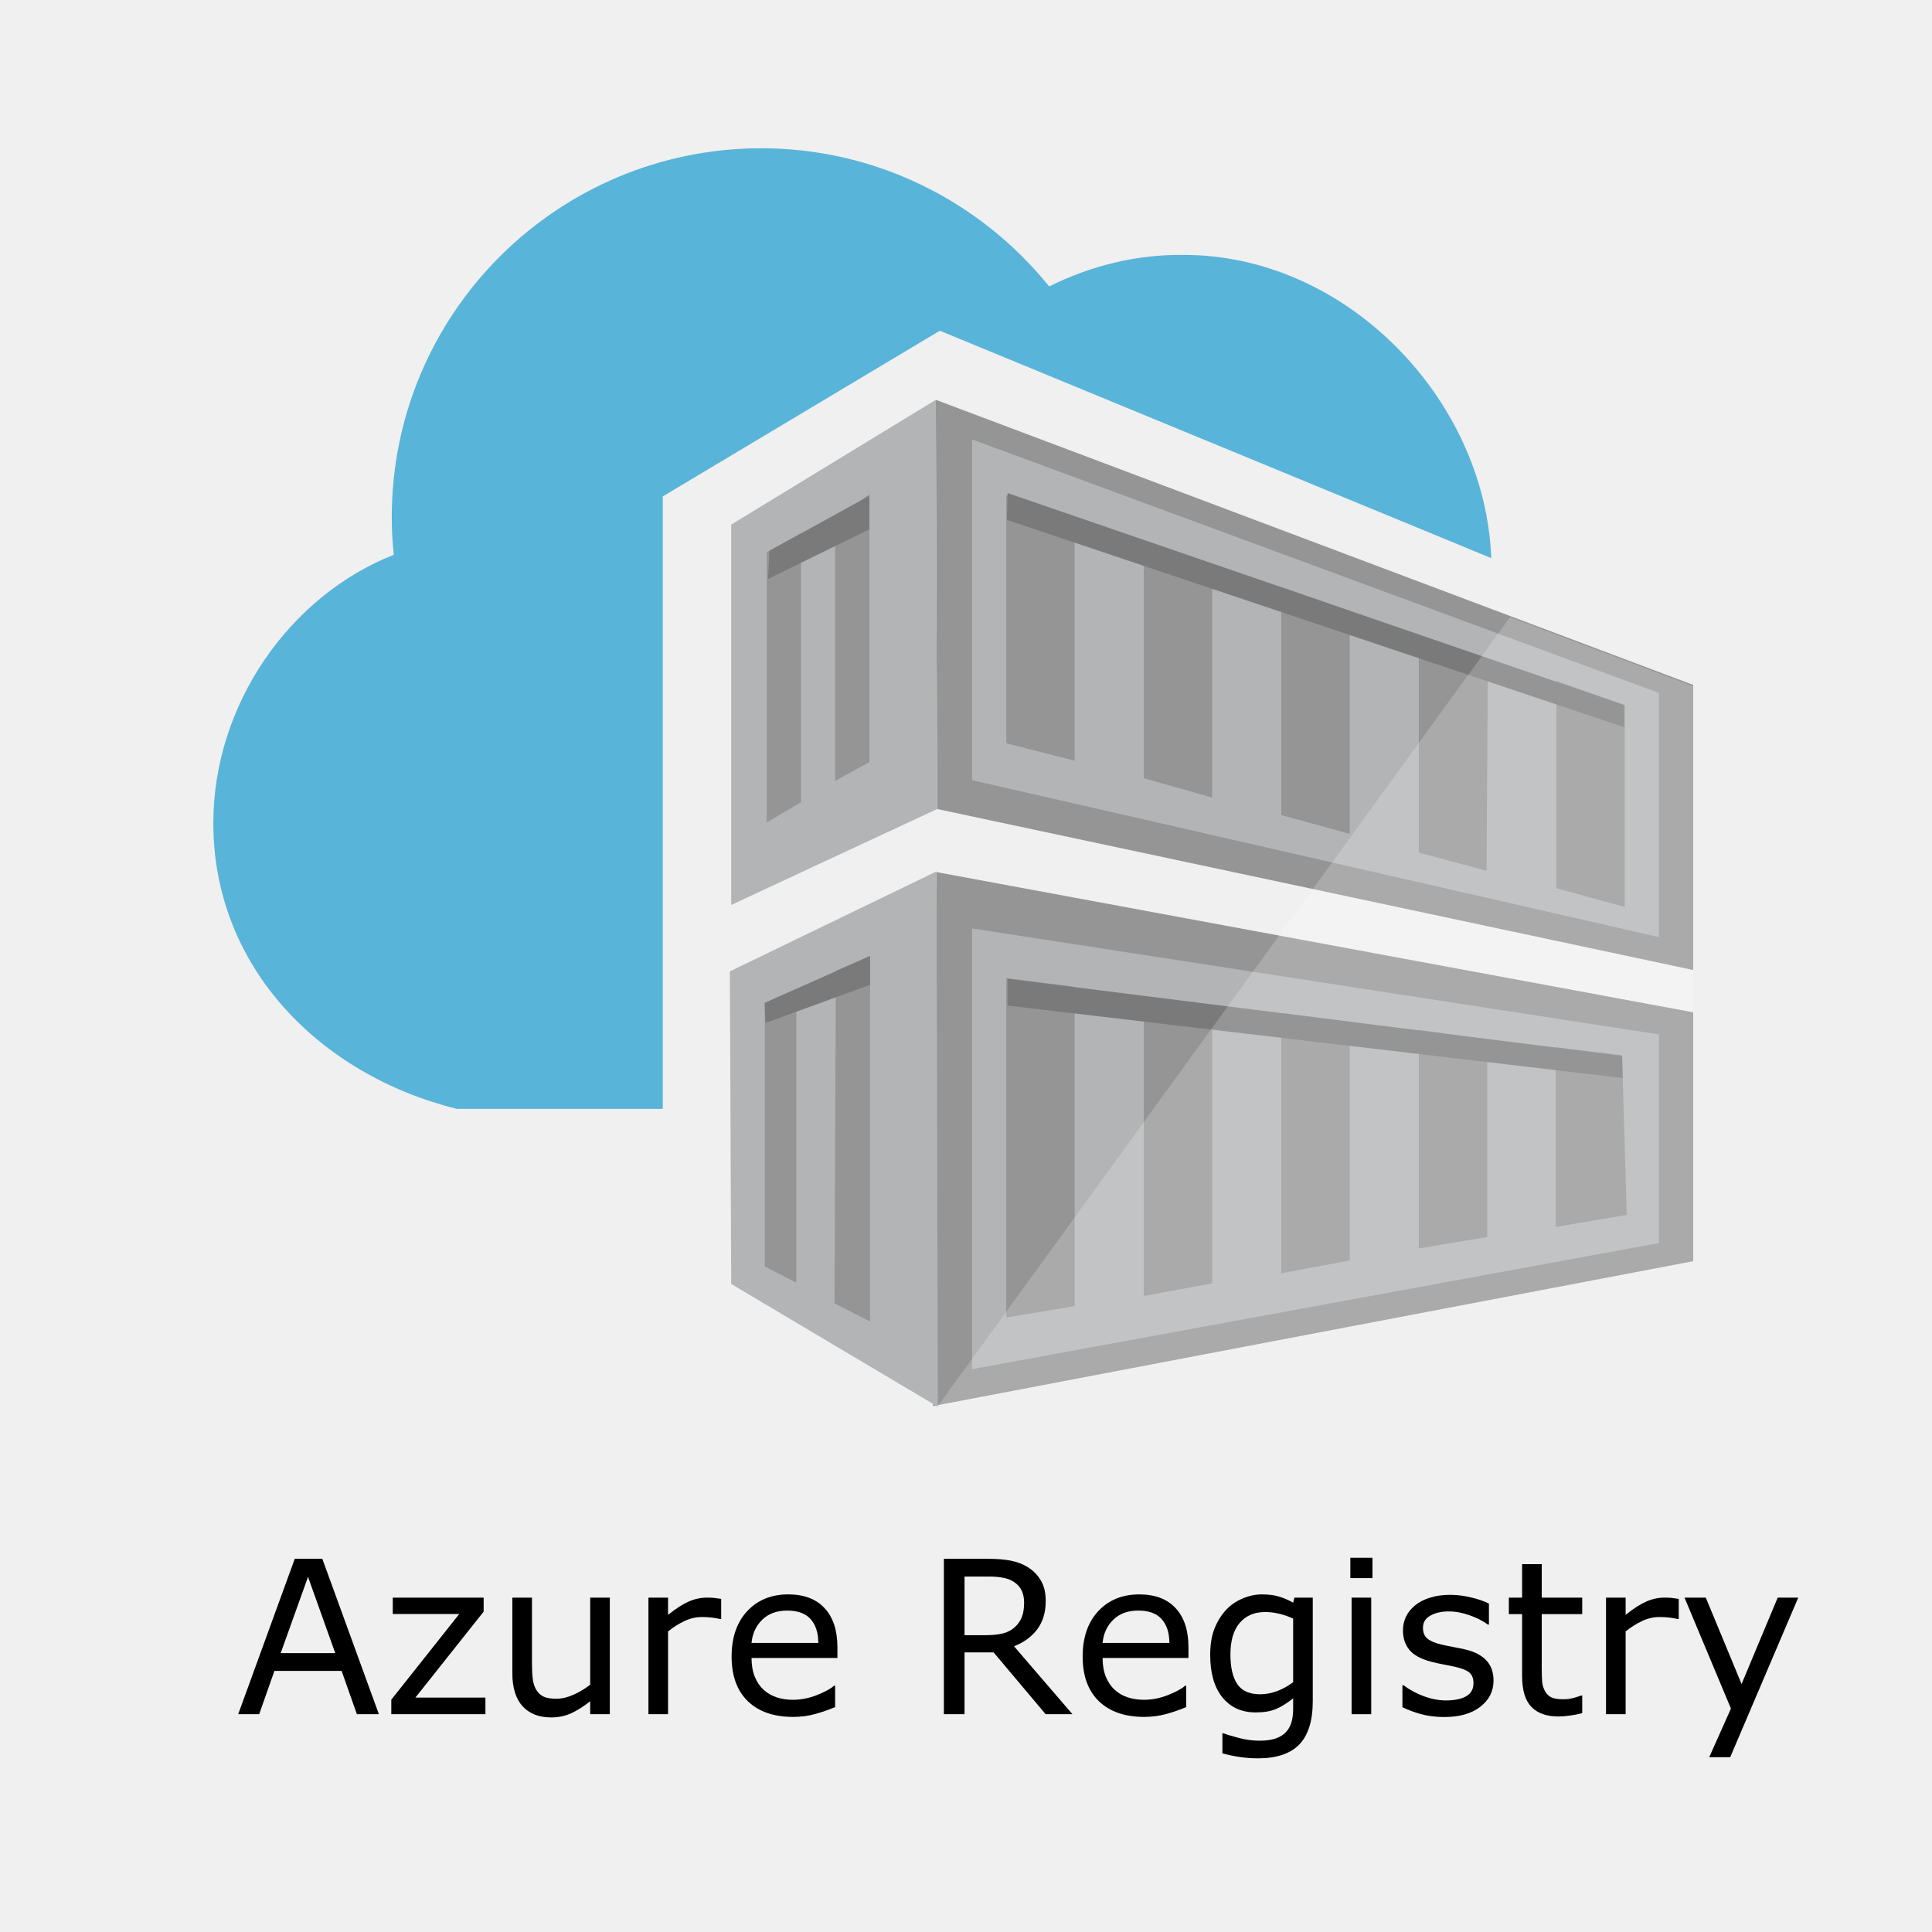
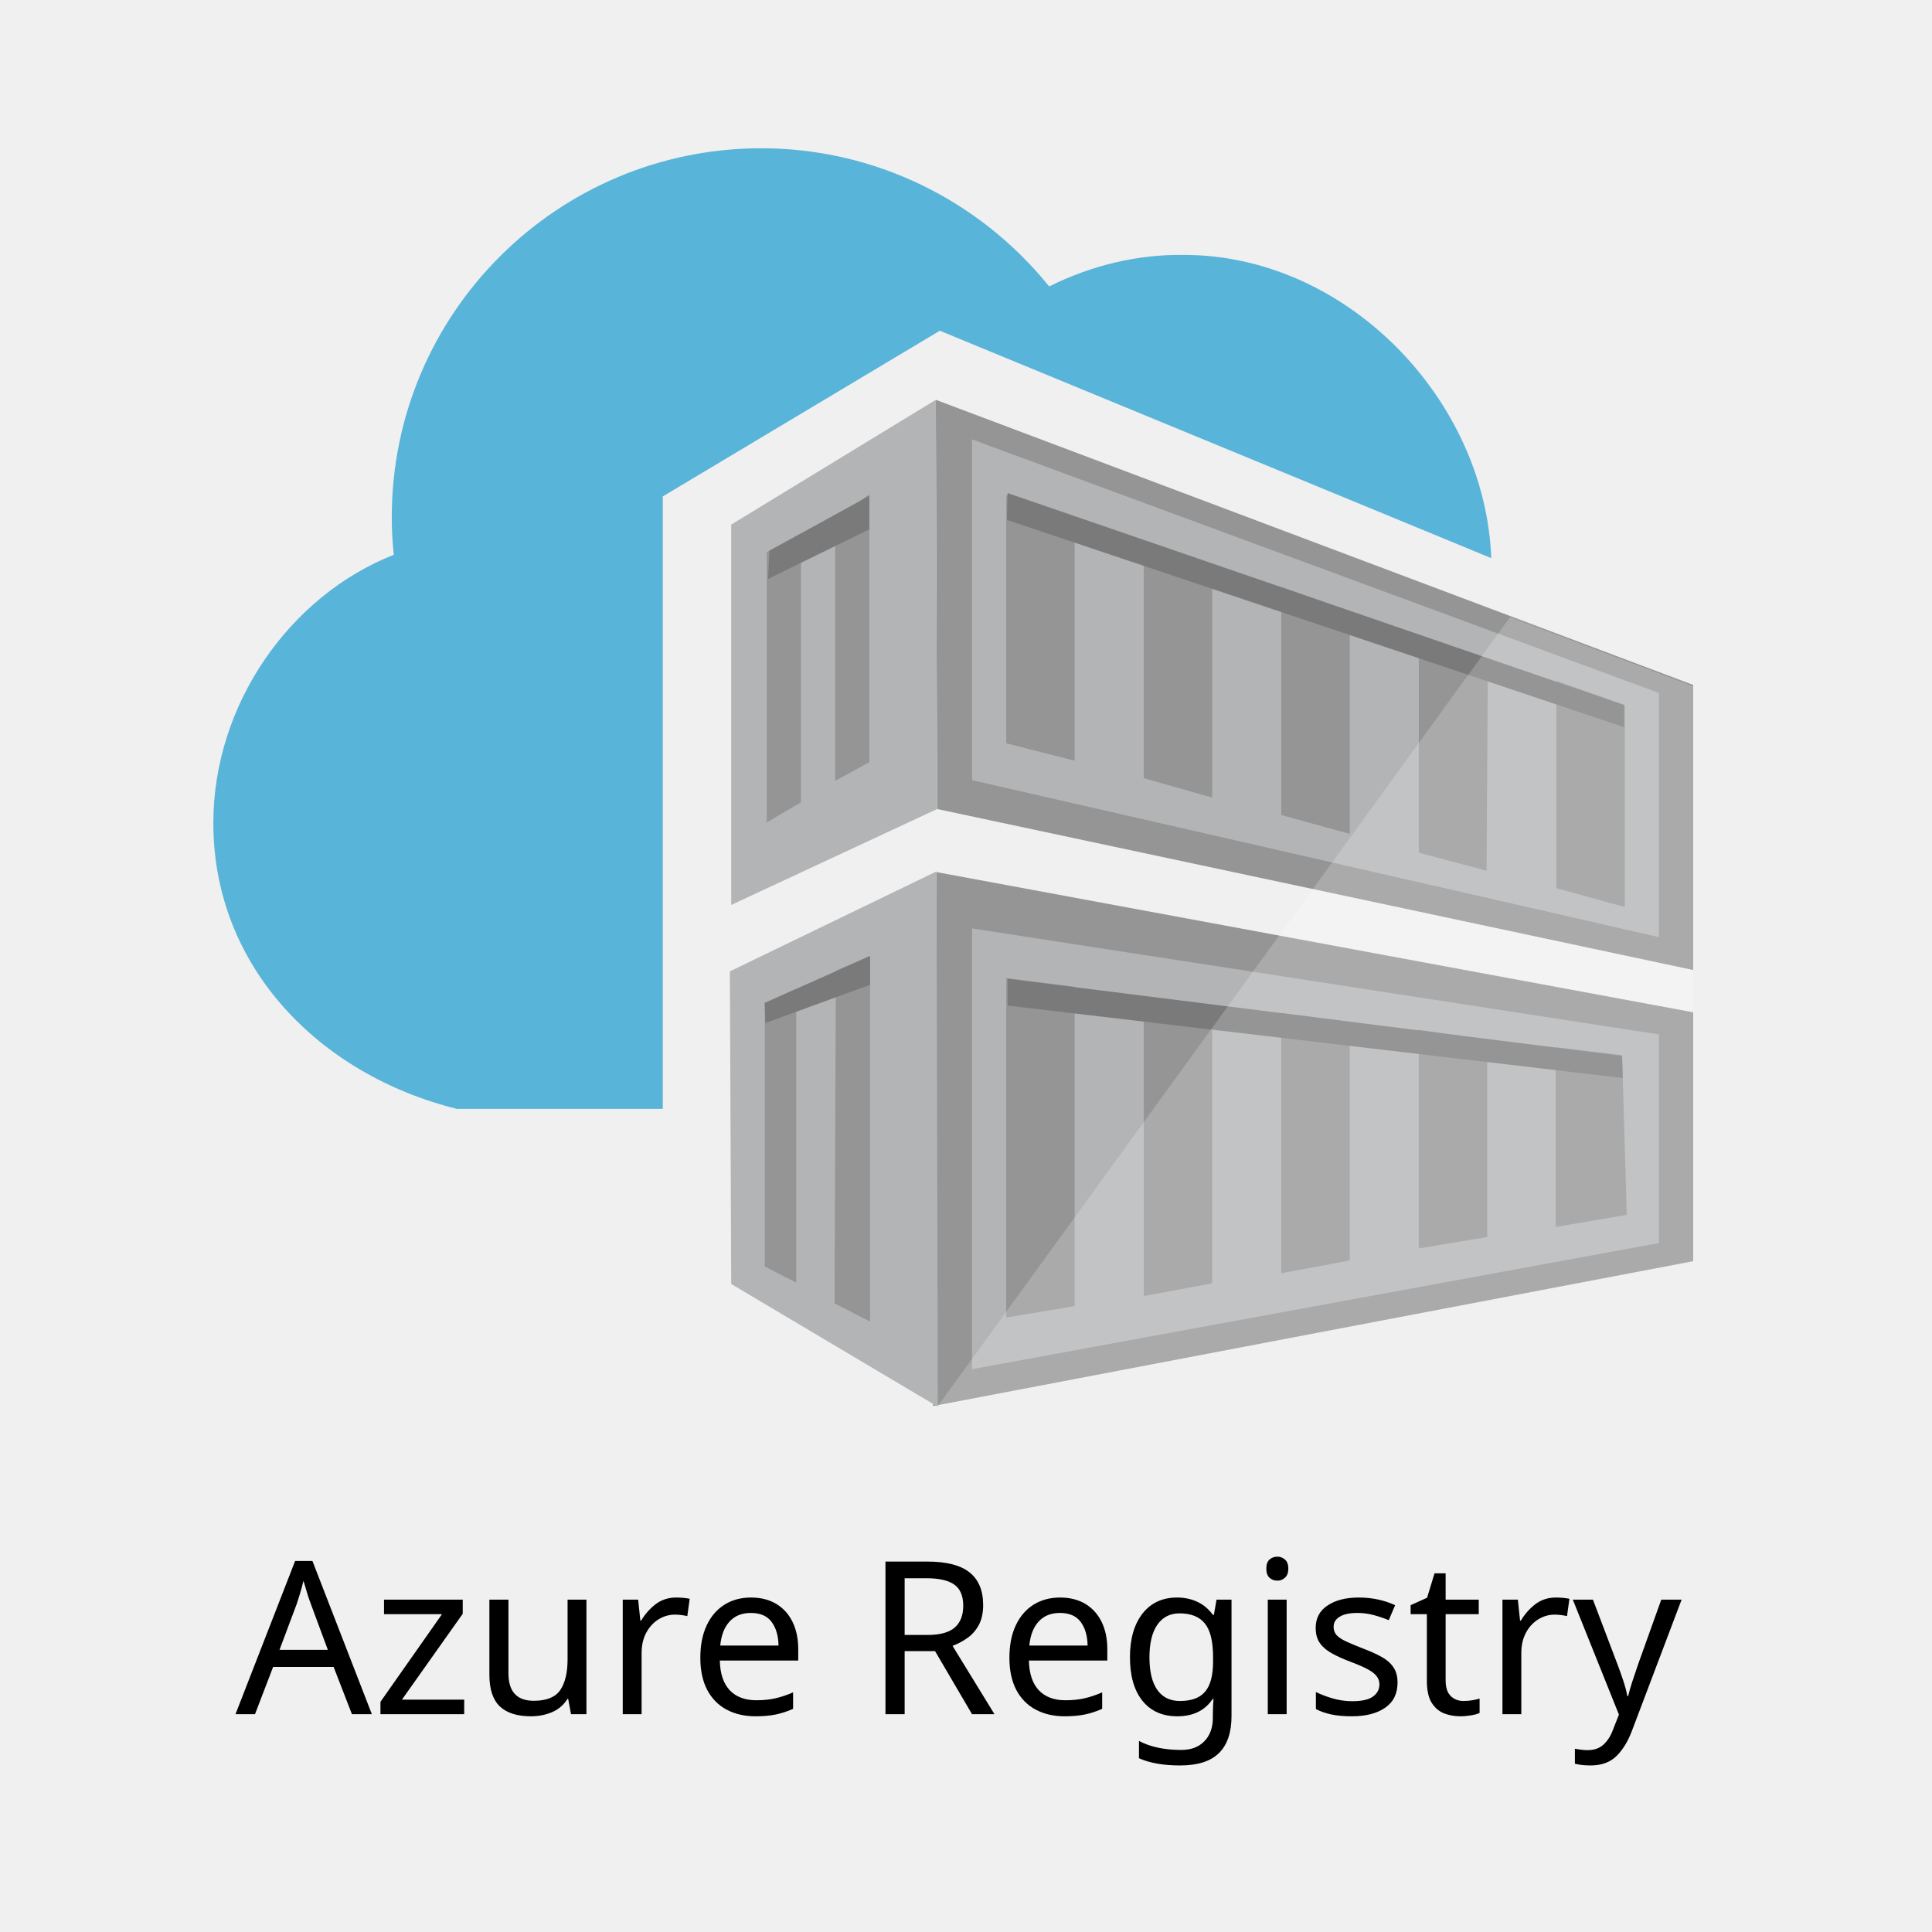
<svg xmlns="http://www.w3.org/2000/svg" version="1.1" id="Layer_1" x="0px" y="0px" viewBox="0 0 288 288" style="enable-background:new 0 0 288 288;" xml:space="preserve">
-   <defs id="defs1126" />
-   <style type="text/css" id="style1101">
+   <style type="text/css">
	.st0{font-family:'HelveticaNeue-Medium';}
	.st1{font-size:31.86px;}
	.st2{fill:#59B4D9;}
	.st3{fill:#959595;}
	.st4{fill:#B3B4B5;}
	.st5{fill:#7A7A7A;}
	.st6{opacity:0.2;fill:#FFFFFF;enable-background:new    ;}
</style>
-   <g aria-label="Azure Registry" transform="matrix(1 0 0 1 35.104 255.5322)" style="font-size:31.86px;font-family:HelveticaNeue-Medium" id="text1103">
-     <path d="m 21.375,0 h -3.282 L 15.821,-6.456 H 5.803 L 3.531,0 H 0.404 L 8.836,-23.164 h 4.107 z M 14.872,-9.101 10.812,-20.472 6.736,-9.101 Z" style="font-size:31.86px;font-family:HelveticaNeue-Medium" id="path1130" />
-     <path d="M 37.258,0 H 23.226 V -2.162 L 33.353,-14.934 h -9.909 v -2.442 h 13.55 v 2.085 L 26.819,-2.473 h 10.438 z" style="font-size:31.86px;font-family:HelveticaNeue-Medium" id="path1132" />
-     <path d="M 55.801,0 H 52.876 v -1.929 q -1.478,1.167 -2.831,1.789 -1.353,0.622 -2.987,0.622 -2.738,0 -4.262,-1.665 -1.525,-1.68 -1.525,-4.916 V -17.377 h 2.925 v 9.894 q 0,1.322 0.124,2.271 0.124,0.933 0.529,1.602 0.42,0.684 1.089,0.996 0.669,0.311 1.945,0.311 1.136,0 2.473,-0.591 1.353,-0.591 2.52,-1.509 v -12.974 h 2.925 z" style="font-size:31.86px;font-family:HelveticaNeue-Medium" id="path1134" />
-     <path d="m 72.4,-14.187 h -0.156 q -0.653,-0.156 -1.276,-0.218 -0.607,-0.078 -1.447,-0.078 -1.353,0 -2.613,0.607 -1.26,0.591 -2.427,1.54 V 0 h -2.925 v -17.377 h 2.925 v 2.567 q 1.742,-1.4 3.065,-1.976 1.338,-0.591 2.722,-0.591 0.762,0 1.105,0.047 0.342,0.031 1.027,0.14 z" style="font-size:31.86px;font-family:HelveticaNeue-Medium" id="path1136" />
-     <path d="M 89.73,-8.385 H 76.927 q 0,1.602 0.482,2.8 0.482,1.182 1.322,1.945 0.809,0.747 1.913,1.12 1.12,0.373 2.458,0.373 1.773,0 3.562,-0.7 1.805,-0.716 2.567,-1.4 h 0.156 v 3.189 q -1.478,0.622 -3.018,1.042 -1.54,0.42 -3.236,0.42 -4.325,0 -6.751,-2.333 -2.427,-2.349 -2.427,-6.658 0,-4.262 2.318,-6.767 2.333,-2.505 6.129,-2.505 3.516,0 5.414,2.053 1.913,2.053 1.913,5.834 z m -2.847,-2.24 q -0.016,-2.302 -1.167,-3.562 -1.136,-1.26 -3.469,-1.26 -2.349,0 -3.749,1.385 -1.385,1.385 -1.571,3.438 z" style="font-size:31.86px;font-family:HelveticaNeue-Medium" id="path1138" />
-     <path d="m 124.763,0 h -3.998 l -7.747,-9.209 h -4.34 V 0 h -3.08 v -23.164 h 6.487 q 2.1,0 3.5,0.28 1.4,0.264 2.52,0.965 1.26,0.793 1.96,2.007 0.716,1.198 0.716,3.049 0,2.505 -1.26,4.2 -1.26,1.68 -3.469,2.536 z m -7.203,-16.645 q 0,-0.996 -0.358,-1.758 -0.342,-0.778 -1.151,-1.307 -0.669,-0.451 -1.587,-0.622 -0.918,-0.187 -2.162,-0.187 h -3.625 v 8.743 h 3.111 q 1.462,0 2.551,-0.249 1.089,-0.264 1.851,-0.965 0.7,-0.653 1.027,-1.493 0.342,-0.856 0.342,-2.162 z" style="font-size:31.86px;font-family:HelveticaNeue-Medium" id="path1140" />
-     <path d="m 142.061,-8.385 h -12.803 q 0,1.602 0.482,2.8 0.482,1.182 1.322,1.945 0.809,0.747 1.913,1.12 1.12,0.373 2.458,0.373 1.773,0 3.562,-0.7 1.805,-0.716 2.567,-1.4 h 0.156 v 3.189 q -1.478,0.622 -3.018,1.042 -1.54,0.42 -3.236,0.42 -4.325,0 -6.752,-2.333 -2.427,-2.349 -2.427,-6.658 0,-4.262 2.318,-6.767 2.333,-2.505 6.129,-2.505 3.516,0 5.414,2.053 1.913,2.053 1.913,5.834 z m -2.847,-2.24 q -0.015,-2.302 -1.167,-3.562 -1.136,-1.26 -3.469,-1.26 -2.349,0 -3.749,1.385 -1.385,1.385 -1.571,3.438 z" style="font-size:31.86px;font-family:HelveticaNeue-Medium" id="path1142" />
-     <path d="m 160.589,-1.976 q 0,4.418 -2.007,6.487 -2.007,2.069 -6.176,2.069 -1.385,0 -2.707,-0.202 Q 148.393,6.191 147.117,5.834 V 2.847 h 0.156 q 0.716,0.28 2.271,0.684 1.556,0.42 3.111,0.42 1.493,0 2.473,-0.358 0.98,-0.358 1.525,-0.996 0.544,-0.607 0.778,-1.462 0.233,-0.856 0.233,-1.913 V -2.365 q -1.322,1.058 -2.536,1.587 -1.198,0.513 -3.065,0.513 -3.111,0 -4.947,-2.24 -1.82,-2.256 -1.82,-6.347 0,-2.24 0.622,-3.858 0.638,-1.633 1.727,-2.816 1.011,-1.105 2.458,-1.711 1.447,-0.622 2.878,-0.622 1.509,0 2.52,0.311 1.027,0.296 2.162,0.918 l 0.187,-0.747 h 2.738 z m -2.925,-2.8 v -9.474 q -1.167,-0.529 -2.178,-0.747 -0.996,-0.233 -1.991,-0.233 -2.411,0 -3.796,1.618 -1.385,1.618 -1.385,4.698 0,2.925 1.027,4.434 1.027,1.509 3.407,1.509 1.276,0 2.551,-0.482 1.291,-0.498 2.365,-1.322 z" style="font-size:31.86px;font-family:HelveticaNeue-Medium" id="path1144" />
-     <path d="m 169.487,-20.286 h -3.298 v -3.034 h 3.298 z M 169.301,0 h -2.925 v -17.377 h 2.925 z" style="font-size:31.86px;font-family:HelveticaNeue-Medium" id="path1146" />
-     <path d="m 187.533,-5.009 q 0,2.38 -1.976,3.905 -1.96,1.525 -5.367,1.525 -1.929,0 -3.547,-0.451 -1.602,-0.467 -2.691,-1.011 v -3.282 h 0.156 q 1.385,1.042 3.08,1.665 1.696,0.607 3.251,0.607 1.929,0 3.018,-0.622 1.089,-0.622 1.089,-1.96 0,-1.027 -0.591,-1.556 -0.591,-0.529 -2.271,-0.902 -0.622,-0.14 -1.633,-0.327 -0.996,-0.187 -1.82,-0.404 -2.287,-0.607 -3.251,-1.773 -0.949,-1.182 -0.949,-2.893 0,-1.073 0.436,-2.022 0.451,-0.949 1.353,-1.696 0.871,-0.731 2.209,-1.151 1.353,-0.436 3.018,-0.436 1.556,0 3.142,0.389 1.602,0.373 2.66,0.918 v 3.127 h -0.156 q -1.12,-0.824 -2.722,-1.385 -1.602,-0.576 -3.142,-0.576 -1.602,0 -2.707,0.622 -1.105,0.607 -1.105,1.82 0,1.073 0.669,1.618 0.653,0.544 2.116,0.887 0.809,0.187 1.805,0.373 1.011,0.187 1.68,0.342 2.038,0.467 3.142,1.602 1.105,1.151 1.105,3.049 z" style="font-size:31.86px;font-family:HelveticaNeue-Medium" id="path1148" />
-     <path d="m 200.756,-0.156 q -0.825,0.218 -1.805,0.358 -0.965,0.14 -1.727,0.14 -2.66,0 -4.045,-1.431 -1.385,-1.431 -1.385,-4.589 v -9.241 h -1.976 v -2.458 h 1.976 v -4.994 h 2.925 v 4.994 h 6.036 v 2.458 h -6.036 v 7.918 q 0,1.369 0.062,2.147 0.062,0.762 0.436,1.431 0.342,0.622 0.933,0.918 0.607,0.28 1.836,0.28 0.716,0 1.493,-0.202 0.778,-0.218 1.12,-0.358 h 0.156 z" style="font-size:31.86px;font-family:HelveticaNeue-Medium" id="path1150" />
-     <path d="m 215.146,-14.187 h -0.156 q -0.653,-0.156 -1.276,-0.218 -0.607,-0.078 -1.447,-0.078 -1.353,0 -2.613,0.607 -1.26,0.591 -2.427,1.54 V 0 h -2.925 v -17.377 h 2.925 v 2.567 q 1.742,-1.4 3.065,-1.976 1.338,-0.591 2.722,-0.591 0.762,0 1.105,0.047 0.342,0.031 1.027,0.14 z" style="font-size:31.86px;font-family:HelveticaNeue-Medium" id="path1152" />
-     <path d="M 232.958,-17.377 222.815,6.409 h -3.127 l 3.236,-7.249 -6.923,-16.537 h 3.174 l 5.336,12.881 5.383,-12.881 z" style="font-size:31.86px;font-family:HelveticaNeue-Medium" id="path1154" />
-   </g>
-   <g id="g1121">
-     <path class="st2" d="M98.8,165.3H68.1c-20.5-5.1-36.3-21.2-36.3-42.6c0-17.7,11.4-33.9,26.9-40c-0.2-1.9-0.3-3.7-0.3-5.6   c0-30.4,24.7-55,55.1-55c16.7,0,32.4,7.6,42.9,20.6c6.2-3.1,13.1-4.8,20.1-4.7c24.1,0,44.9,21.4,45.8,45.2l-82.2-33.9L98.8,74   V165.3z" id="path1105" />
-     <path class="st3" d="M252.4,188l-113.3,21.6l0.5-79.6l112.8,20.9V188z M139.5,59.6l112.9,42.5v42.5l-112.7-24" id="path1107" />
-     <path class="st4" d="M139.7,120.6L109,134.9V78.2l30.5-18.6 M247.3,139.7l-102.4-23.4V65.5l102.4,37.8V139.7z M191,121.5l10.2,2.8   V91.1L191,87.5V121.5z M180.7,84.3l-10.2-3.7V116l10.2,2.9V84.3z M211.5,127.1l10.1,2.7l0.2-31.6l-10.3-3.4V127.1z M150,110.8   l10.2,2.6V77.2L150,73.8C150,73.8,150,110.8,150,110.8z M242.2,105.1l-10.2-3.6v30.9l10.2,2.8V105.1z M144.9,138.4v65.7l102.4-18.8   v-31.1L144.9,138.4z M150,196.4v-50.6l10.2,1.3v47.6L150,196.4z M180.7,191.3l-10.2,1.9v-44.7l10.2,1.5   C180.7,149.9,180.7,191.3,180.7,191.3z M191,189.8V151l10.2,1.3v35.6L191,189.8z M221.7,184.4l-10.2,1.7v-32.6l10.2,1.5V184.4z    M242.5,181.1l-10.6,1.8v-26.8l9.9,1.2L242.5,181.1z" id="path1109" />
-     <path class="st3" d="M119.4,119.6l-5.1,3V82.3l5.1-2.8C119.4,79.5,119.4,119.6,119.4,119.6z M129.6,73.7l-5.1,3.5l0,39.2l5.1-2.8   V73.7z" id="path1111" />
-     <path class="st4" d="M109,191.4l-0.2-46.6l30.8-14.9l0.2,79.8" id="path1113" />
-     <path class="st3" d="M118.7,191.2l-4.7-2.4v-39.3l4.7-2.1V191.2z M129.7,142.5l-5.1,2.2l-0.2,49.6l5.3,2.7L129.7,142.5L129.7,142.5   z" id="path1115" />
-     <path class="st5" d="M242.1,108.4l-92-30.9l0.1-4l91.9,31.6V108.4z M241.8,157.4l-91.6-11.5v4l91.7,10.8L241.8,157.4z M129.6,78.9   v-5l-14.9,8.2l-0.2,4.2L129.6,78.9z M114.1,152.5l15.6-5.7l0-4.3l-15.7,7L114.1,152.5z" id="path1117" />
-     <path class="st6" d="M252.4,102.3V188l-112.6,21.6L225.1,92L252.4,102.3z" id="path1119" />
+   <text transform="matrix(1 0 0 1 35.104 255.5322)" class="st0 st1">Azure Registry</text>
+   <g>
+     <path class="st2" d="M98.8,165.3H68.1c-20.5-5.1-36.3-21.2-36.3-42.6c0-17.7,11.4-33.9,26.9-40c-0.2-1.9-0.3-3.7-0.3-5.6   c0-30.4,24.7-55,55.1-55c16.7,0,32.4,7.6,42.9,20.6c6.2-3.1,13.1-4.8,20.1-4.7c24.1,0,44.9,21.4,45.8,45.2l-82.2-33.9L98.8,74   V165.3z" />
+     <path class="st3" d="M252.4,188l-113.3,21.6l0.5-79.6l112.8,20.9V188z M139.5,59.6l112.9,42.5v42.5l-112.7-24" />
+     <path class="st4" d="M139.7,120.6L109,134.9V78.2l30.5-18.6 M247.3,139.7l-102.4-23.4V65.5l102.4,37.8V139.7z M191,121.5l10.2,2.8   V91.1L191,87.5V121.5z M180.7,84.3l-10.2-3.7V116l10.2,2.9V84.3z M211.5,127.1l10.1,2.7l0.2-31.6l-10.3-3.4V127.1z M150,110.8   l10.2,2.6V77.2L150,73.8C150,73.8,150,110.8,150,110.8z M242.2,105.1l-10.2-3.6v30.9l10.2,2.8V105.1z M144.9,138.4v65.7l102.4-18.8   v-31.1L144.9,138.4z M150,196.4v-50.6l10.2,1.3v47.6L150,196.4z M180.7,191.3l-10.2,1.9v-44.7l10.2,1.5   C180.7,149.9,180.7,191.3,180.7,191.3z M191,189.8V151l10.2,1.3v35.6L191,189.8z M221.7,184.4l-10.2,1.7v-32.6l10.2,1.5V184.4z    M242.5,181.1l-10.6,1.8v-26.8l9.9,1.2L242.5,181.1z" />
+     <path class="st3" d="M119.4,119.6l-5.1,3V82.3l5.1-2.8C119.4,79.5,119.4,119.6,119.4,119.6z M129.6,73.7l-5.1,3.5l0,39.2l5.1-2.8   V73.7z" />
+     <path class="st4" d="M109,191.4l-0.2-46.6l30.8-14.9l0.2,79.8" />
+     <path class="st3" d="M118.7,191.2l-4.7-2.4v-39.3l4.7-2.1V191.2z M129.7,142.5l-5.1,2.2l-0.2,49.6l5.3,2.7L129.7,142.5L129.7,142.5   z" />
+     <path class="st5" d="M242.1,108.4l-92-30.9l0.1-4l91.9,31.6V108.4z M241.8,157.4l-91.6-11.5v4l91.7,10.8L241.8,157.4z M129.6,78.9   v-5l-14.9,8.2l-0.2,4.2L129.6,78.9z M114.1,152.5l15.6-5.7l0-4.3l-15.7,7L114.1,152.5z" />
+     <path class="st6" d="M252.4,102.3V188l-112.6,21.6L225.1,92L252.4,102.3z" />
  </g>
</svg>
